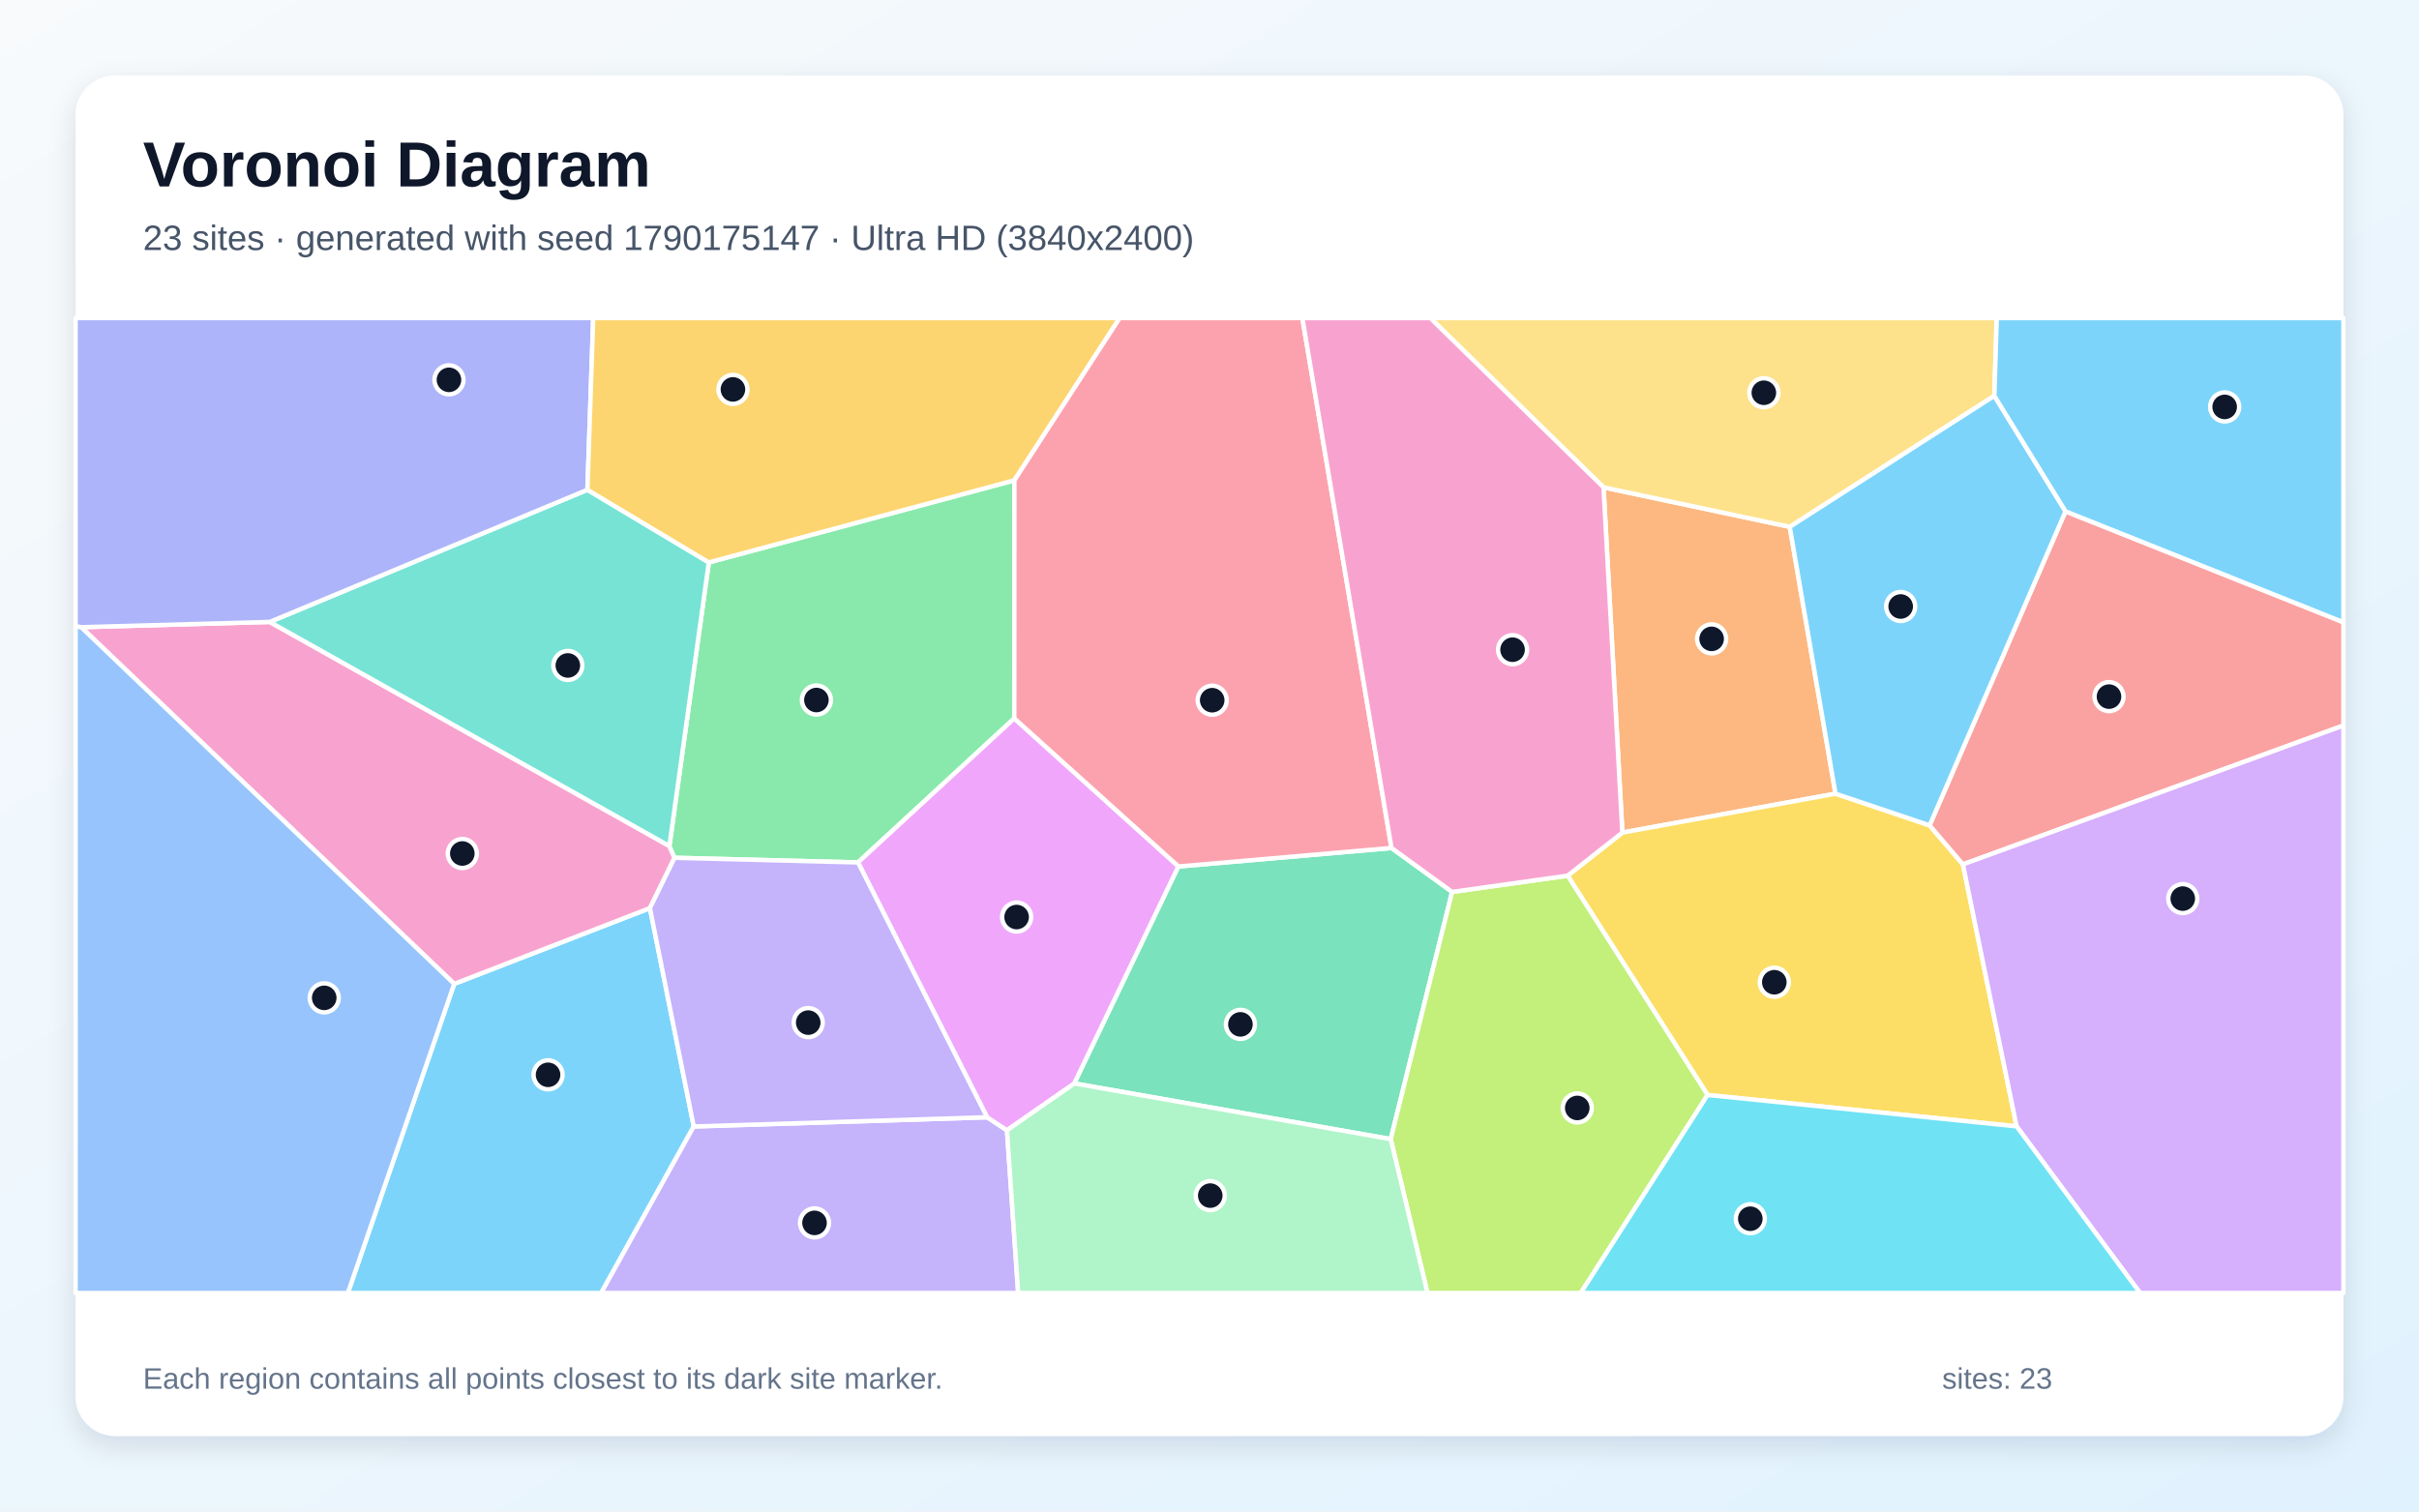
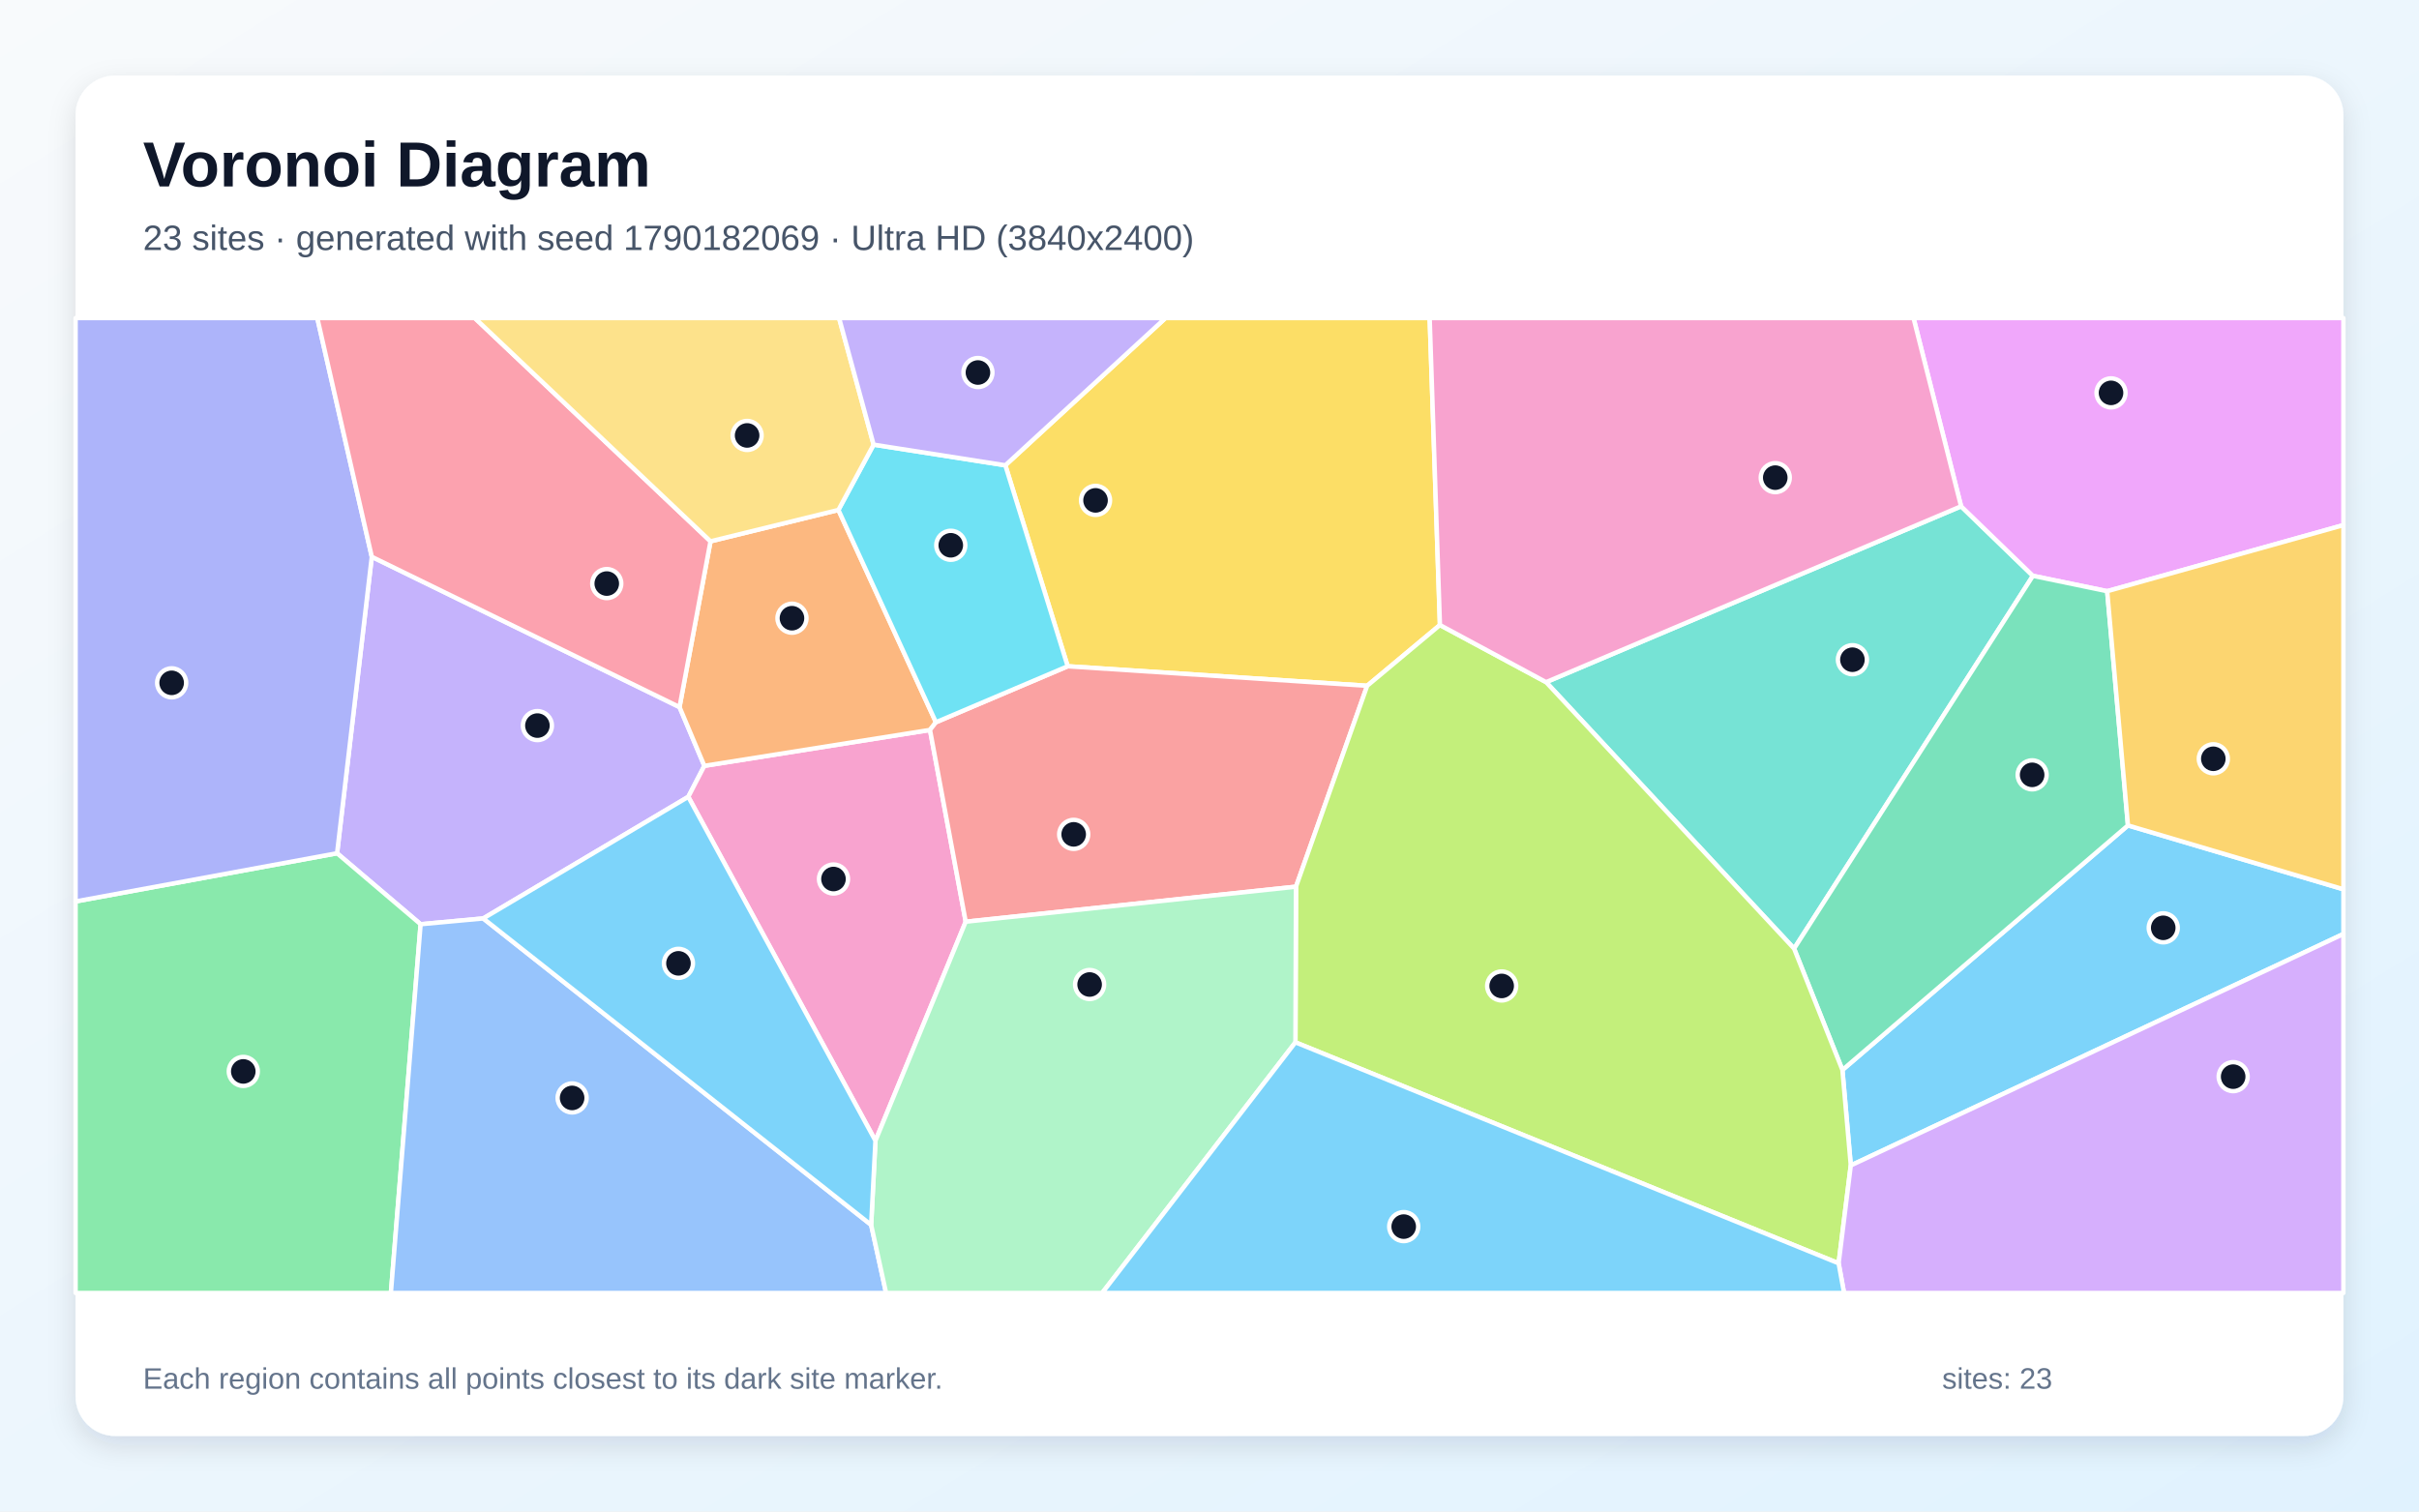
<svg xmlns="http://www.w3.org/2000/svg" width="3840" height="2400" viewBox="0 0 3840 2400" role="img" aria-labelledby="title description">
  <defs>
    <linearGradient id="background" x1="0" y1="0" x2="1" y2="1">
      <stop stop-color="#F8FAFC" />
      <stop offset="1" stop-color="#E0F2FE" />
    </linearGradient>
    <filter id="shadow" x="-5%" y="-5%" width="110%" height="110%">
      <feDropShadow dx="0" dy="15" stdDeviation="22" flood-color="#0F172A" flood-opacity=".12" />
    </filter>
  </defs>
  <rect width="3840" height="2400" fill="url(#background)" />
  <rect x="120" y="120" width="3600" height="2160" rx="63" fill="#FFFFFF" filter="url(#shadow)" />
  <g font-family="Arial, sans-serif">
    <text x="227" y="296" font-size="101" font-weight="700" fill="#0F172A">Voronoi Diagram</text>
-     <text x="227" y="397" font-size="56" fill="#475569">23 sites · generated with seed 1790175147 · Ultra HD (3840x2400)</text>
+     <text x="227" y="397" font-size="56" fill="#475569">23 sites · generated with seed 1790182069 · Ultra HD (3840x2400)</text>
  </g>
  <g stroke="#FFFFFF" stroke-width="7" stroke-linejoin="round">
-     <polygon points="721.0,1562.2 1031.7,1441.9 1101.3,1788.6 954.3,2053.0 552.2,2053.0" fill="#38BDF8" fill-opacity="0.65" />
-     <polygon points="1101.3,1788.6 1567.0,1774.0 1598.5,1794.7 1616.3,2053.0 954.3,2053.0" fill="#A78BFA" fill-opacity="0.65" />
-     <polygon points="428.2,987.5 1062.6,1343.3 1070.8,1362.0 1031.7,1441.9 721.0,1562.2 128.9,995.9" fill="#F472B6" fill-opacity="0.65" />
-     <polygon points="2545.5,773.8 2841.1,836.5 2913.7,1260.2 2575.4,1322.0" fill="#FB923C" fill-opacity="0.65" />
-     <polygon points="2710.7,1738.6 2488.5,1390.4 2575.4,1322.0 2913.7,1260.2 3063.1,1310.5 3116.0,1372.5 3201.2,1788.4" fill="#FACC15" fill-opacity="0.65" />
-     <polygon points="1610.3,762.6 1610.1,1140.6 1362.0,1369.4 1070.8,1362.0 1062.6,1343.3 1125.2,893.0" fill="#4ADE80" fill-opacity="0.65" />
-     <polygon points="932.5,777.7 1125.2,893.0 1062.6,1343.3 428.2,987.5" fill="#2DD4BF" fill-opacity="0.65" />
-     <polygon points="120.0,994.1 128.9,995.9 721.0,1562.2 552.2,2053.0 120.0,2053.0" fill="#60A5FA" fill-opacity="0.65" />
-     <polygon points="1870.8,1375.8 1705.5,1720.3 1598.5,1794.7 1567.0,1774.0 1362.0,1369.4 1610.1,1140.6" fill="#E879F9" fill-opacity="0.65" />
-     <polygon points="1705.5,1720.3 1870.8,1375.8 2208.9,1346.4 2305.1,1416.2 2207.7,1808.7" fill="#34D399" fill-opacity="0.65" />
-     <polygon points="3116.0,1372.5 3063.1,1310.5 3278.9,811.9 3720.0,988.0 3720.0,1152.0" fill="#F87171" fill-opacity="0.65" />
-     <polygon points="932.5,777.7 428.2,987.5 128.9,995.9 120.0,994.1 120.0,505.0 941.7,505.0" fill="#818CF8" fill-opacity="0.65" />
-     <polygon points="1610.3,762.6 1125.2,893.0 932.5,777.7 941.7,505.0 1777.4,505.0" fill="#FBBF24" fill-opacity="0.65" />
-     <polygon points="2207.7,1808.7 2305.1,1416.2 2488.5,1390.4 2710.7,1738.6 2509.3,2053.0 2266.0,2053.0" fill="#A3E635" fill-opacity="0.65" />
-     <polygon points="3201.2,1788.4 3116.0,1372.5 3720.0,1152.0 3720.0,2053.0 3397.2,2053.0" fill="#C084FC" fill-opacity="0.65" />
-     <polygon points="2208.9,1346.4 1870.8,1375.8 1610.1,1140.6 1610.3,762.6 1777.4,505.0 2067.4,505.0" fill="#FB7185" fill-opacity="0.65" />
-     <polygon points="2710.7,1738.6 3201.2,1788.4 3397.2,2053.0 2509.3,2053.0" fill="#22D3EE" fill-opacity="0.65" />
-     <polygon points="1598.5,1794.7 1705.5,1720.3 2207.7,1808.7 2266.0,2053.0 1616.3,2053.0" fill="#86EFAC" fill-opacity="0.65" />
-     <polygon points="3165.9,628.5 2841.1,836.5 2545.5,773.8 2270.5,505.0 3169.7,505.0" fill="#FCD34D" fill-opacity="0.65" />
-     <polygon points="3278.9,811.9 3063.1,1310.5 2913.7,1260.2 2841.1,836.5 3165.9,628.5" fill="#38BDF8" fill-opacity="0.65" />
-     <polygon points="3278.9,811.9 3165.9,628.5 3169.7,505.0 3720.0,505.0 3720.0,988.0" fill="#38BDF8" fill-opacity="0.65" />
-     <polygon points="1362.0,1369.4 1567.0,1774.0 1101.3,1788.6 1031.7,1441.9 1070.8,1362.0" fill="#A78BFA" fill-opacity="0.65" />
-     <polygon points="2488.5,1390.4 2305.1,1416.2 2208.9,1346.4 2067.4,505.0 2270.5,505.0 2545.5,773.8 2575.4,1322.0" fill="#F472B6" fill-opacity="0.65" />
+     <polygon points="2938.0,1850.5 2924.7,1698.9 3378.0,1310.6 3720.0,1412.0 3720.0,1483.0" fill="#38BDF8" fill-opacity="0.65" />
+     <polygon points="767.1,1458.3 667.7,1467.5 535.1,1354.8 590.2,884.1 1078.7,1122.7 1118.1,1216.0 1092.6,1265.2" fill="#A78BFA" fill-opacity="0.65" />
+     <polygon points="1389.7,1811.3 1092.6,1265.2 1118.1,1216.0 1476.3,1159.0 1533.0,1463.5" fill="#F472B6" fill-opacity="0.65" />
+     <polygon points="1330.9,809.7 1485.7,1146.8 1476.3,1159.0 1118.1,1216.0 1078.7,1122.7 1127.9,859.5" fill="#FB923C" fill-opacity="0.65" />
+     <polygon points="2285.8,992.4 2170.3,1088.9 1694.9,1057.9 1595.9,738.8 1850.1,505.0 2269.5,505.0" fill="#FACC15" fill-opacity="0.65" />
+     <polygon points="120.0,1431.3 535.1,1354.8 667.7,1467.5 620.5,2053.0 120.0,2053.0" fill="#4ADE80" fill-opacity="0.65" />
+     <polygon points="2454.3,1083.1 3113.1,803.9 3227.1,914.3 2848.0,1506.2" fill="#2DD4BF" fill-opacity="0.65" />
+     <polygon points="667.7,1467.5 767.1,1458.3 1382.9,1944.9 1406.6,2053.0 620.5,2053.0" fill="#60A5FA" fill-opacity="0.65" />
+     <polygon points="3345.0,938.7 3227.1,914.3 3113.1,803.9 3037.6,505.0 3720.0,505.0 3720.0,833.8" fill="#E879F9" fill-opacity="0.65" />
+     <polygon points="2848.0,1506.2 3227.1,914.3 3345.0,938.7 3378.0,1310.6 2924.7,1698.9" fill="#34D399" fill-opacity="0.65" />
+     <polygon points="1533.0,1463.5 1476.3,1159.0 1485.7,1146.8 1694.9,1057.9 2170.3,1088.9 2057.3,1407.9" fill="#F87171" fill-opacity="0.65" />
+     <polygon points="120.0,1431.3 120.0,505.0 503.7,505.0 590.2,884.1 535.1,1354.8" fill="#818CF8" fill-opacity="0.65" />
+     <polygon points="3378.0,1310.6 3345.0,938.7 3720.0,833.8 3720.0,1412.0" fill="#FBBF24" fill-opacity="0.65" />
+     <polygon points="2056.4,1655.0 2057.3,1407.9 2170.3,1088.9 2285.8,992.4 2454.3,1083.1 2848.0,1506.2 2924.7,1698.9 2938.0,1850.5 2918.7,2005.9" fill="#A3E635" fill-opacity="0.65" />
+     <polygon points="2918.7,2005.9 2938.0,1850.5 3720.0,1483.0 3720.0,2053.0 2927.3,2053.0" fill="#C084FC" fill-opacity="0.65" />
+     <polygon points="1127.9,859.5 1078.7,1122.7 590.2,884.1 503.7,505.0 753.7,505.0" fill="#FB7185" fill-opacity="0.65" />
+     <polygon points="1595.9,738.8 1694.9,1057.9 1485.7,1146.8 1330.9,809.7 1386.8,706.0" fill="#22D3EE" fill-opacity="0.65" />
+     <polygon points="1382.9,1944.9 1389.7,1811.3 1533.0,1463.5 2057.3,1407.9 2056.4,1655.0 1749.6,2053.0 1406.6,2053.0" fill="#86EFAC" fill-opacity="0.65" />
+     <polygon points="1386.8,706.0 1330.9,809.7 1127.9,859.5 753.7,505.0 1332.0,505.0" fill="#FCD34D" fill-opacity="0.65" />
+     <polygon points="1382.9,1944.9 767.1,1458.3 1092.6,1265.2 1389.7,1811.3" fill="#38BDF8" fill-opacity="0.65" />
+     <polygon points="2056.4,1655.0 2918.7,2005.9 2927.3,2053.0 1749.6,2053.0" fill="#38BDF8" fill-opacity="0.65" />
+     <polygon points="1595.9,738.8 1386.8,706.0 1332.0,505.0 1850.1,505.0" fill="#A78BFA" fill-opacity="0.65" />
+     <polygon points="3113.1,803.9 2454.3,1083.1 2285.8,992.4 2269.5,505.0 3037.6,505.0" fill="#F472B6" fill-opacity="0.65" />
  </g>
  <g>
-     <circle cx="870.0" cy="1706.6" r="23" fill="#0F172A" stroke="#FFFFFF" stroke-width="7" />
-     <circle cx="1293.0" cy="1941.7" r="23" fill="#0F172A" stroke="#FFFFFF" stroke-width="7" />
-     <circle cx="733.9" cy="1355.2" r="23" fill="#0F172A" stroke="#FFFFFF" stroke-width="7" />
-     <circle cx="2717.1" cy="1014.4" r="23" fill="#0F172A" stroke="#FFFFFF" stroke-width="7" />
-     <circle cx="2816.6" cy="1559.6" r="23" fill="#0F172A" stroke="#FFFFFF" stroke-width="7" />
-     <circle cx="1296.0" cy="1111.5" r="23" fill="#0F172A" stroke="#FFFFFF" stroke-width="7" />
-     <circle cx="901.4" cy="1056.6" r="23" fill="#0F172A" stroke="#FFFFFF" stroke-width="7" />
-     <circle cx="514.7" cy="1584.4" r="23" fill="#0F172A" stroke="#FFFFFF" stroke-width="7" />
-     <circle cx="1613.8" cy="1456.1" r="23" fill="#0F172A" stroke="#FFFFFF" stroke-width="7" />
-     <circle cx="1969.1" cy="1626.5" r="23" fill="#0F172A" stroke="#FFFFFF" stroke-width="7" />
-     <circle cx="3347.9" cy="1106.1" r="23" fill="#0F172A" stroke="#FFFFFF" stroke-width="7" />
-     <circle cx="712.7" cy="603.1" r="23" fill="#0F172A" stroke="#FFFFFF" stroke-width="7" />
-     <circle cx="1163.5" cy="618.3" r="23" fill="#0F172A" stroke="#FFFFFF" stroke-width="7" />
-     <circle cx="2503.8" cy="1759.2" r="23" fill="#0F172A" stroke="#FFFFFF" stroke-width="7" />
-     <circle cx="3465.0" cy="1426.8" r="23" fill="#0F172A" stroke="#FFFFFF" stroke-width="7" />
-     <circle cx="1924.3" cy="1111.8" r="23" fill="#0F172A" stroke="#FFFFFF" stroke-width="7" />
-     <circle cx="2778.5" cy="1935.1" r="23" fill="#0F172A" stroke="#FFFFFF" stroke-width="7" />
-     <circle cx="1921.2" cy="1898.4" r="23" fill="#0F172A" stroke="#FFFFFF" stroke-width="7" />
-     <circle cx="2800.0" cy="623.6" r="23" fill="#0F172A" stroke="#FFFFFF" stroke-width="7" />
-     <circle cx="3017.2" cy="963.0" r="23" fill="#0F172A" stroke="#FFFFFF" stroke-width="7" />
-     <circle cx="3531.5" cy="646.1" r="23" fill="#0F172A" stroke="#FFFFFF" stroke-width="7" />
-     <circle cx="1283.0" cy="1623.7" r="23" fill="#0F172A" stroke="#FFFFFF" stroke-width="7" />
-     <circle cx="2401.1" cy="1031.6" r="23" fill="#0F172A" stroke="#FFFFFF" stroke-width="7" />
+     <circle cx="3434.0" cy="1473.2" r="23" fill="#0F172A" stroke="#FFFFFF" stroke-width="7" />
+     <circle cx="853.1" cy="1152.1" r="23" fill="#0F172A" stroke="#FFFFFF" stroke-width="7" />
+     <circle cx="1323.1" cy="1395.7" r="23" fill="#0F172A" stroke="#FFFFFF" stroke-width="7" />
+     <circle cx="1257.2" cy="981.6" r="23" fill="#0F172A" stroke="#FFFFFF" stroke-width="7" />
+     <circle cx="1739.1" cy="794.5" r="23" fill="#0F172A" stroke="#FFFFFF" stroke-width="7" />
+     <circle cx="386.2" cy="1701.2" r="23" fill="#0F172A" stroke="#FFFFFF" stroke-width="7" />
+     <circle cx="2940.6" cy="1047.5" r="23" fill="#0F172A" stroke="#FFFFFF" stroke-width="7" />
+     <circle cx="908.2" cy="1743.3" r="23" fill="#0F172A" stroke="#FFFFFF" stroke-width="7" />
+     <circle cx="3351.1" cy="623.8" r="23" fill="#0F172A" stroke="#FFFFFF" stroke-width="7" />
+     <circle cx="3225.9" cy="1230.3" r="23" fill="#0F172A" stroke="#FFFFFF" stroke-width="7" />
+     <circle cx="1704.4" cy="1324.8" r="23" fill="#0F172A" stroke="#FFFFFF" stroke-width="7" />
+     <circle cx="272.5" cy="1084.2" r="23" fill="#0F172A" stroke="#FFFFFF" stroke-width="7" />
+     <circle cx="3513.5" cy="1204.8" r="23" fill="#0F172A" stroke="#FFFFFF" stroke-width="7" />
+     <circle cx="2383.8" cy="1565.5" r="23" fill="#0F172A" stroke="#FFFFFF" stroke-width="7" />
+     <circle cx="3545.0" cy="1709.5" r="23" fill="#0F172A" stroke="#FFFFFF" stroke-width="7" />
+     <circle cx="963.2" cy="926.6" r="23" fill="#0F172A" stroke="#FFFFFF" stroke-width="7" />
+     <circle cx="1509.3" cy="865.8" r="23" fill="#0F172A" stroke="#FFFFFF" stroke-width="7" />
+     <circle cx="1729.7" cy="1563.2" r="23" fill="#0F172A" stroke="#FFFFFF" stroke-width="7" />
+     <circle cx="1186.0" cy="691.4" r="23" fill="#0F172A" stroke="#FFFFFF" stroke-width="7" />
+     <circle cx="1077.0" cy="1529.6" r="23" fill="#0F172A" stroke="#FFFFFF" stroke-width="7" />
+     <circle cx="2228.3" cy="1947.6" r="23" fill="#0F172A" stroke="#FFFFFF" stroke-width="7" />
+     <circle cx="1552.4" cy="591.5" r="23" fill="#0F172A" stroke="#FFFFFF" stroke-width="7" />
+     <circle cx="2818.1" cy="758.4" r="23" fill="#0F172A" stroke="#FFFFFF" stroke-width="7" />
  </g>
  <g font-family="Arial, sans-serif" font-size="47" fill="#64748B">
    <text x="227" y="2205">Each region contains all points closest to its dark site marker.</text>
    <text x="3083" y="2205">sites: 23</text>
  </g>
</svg>
